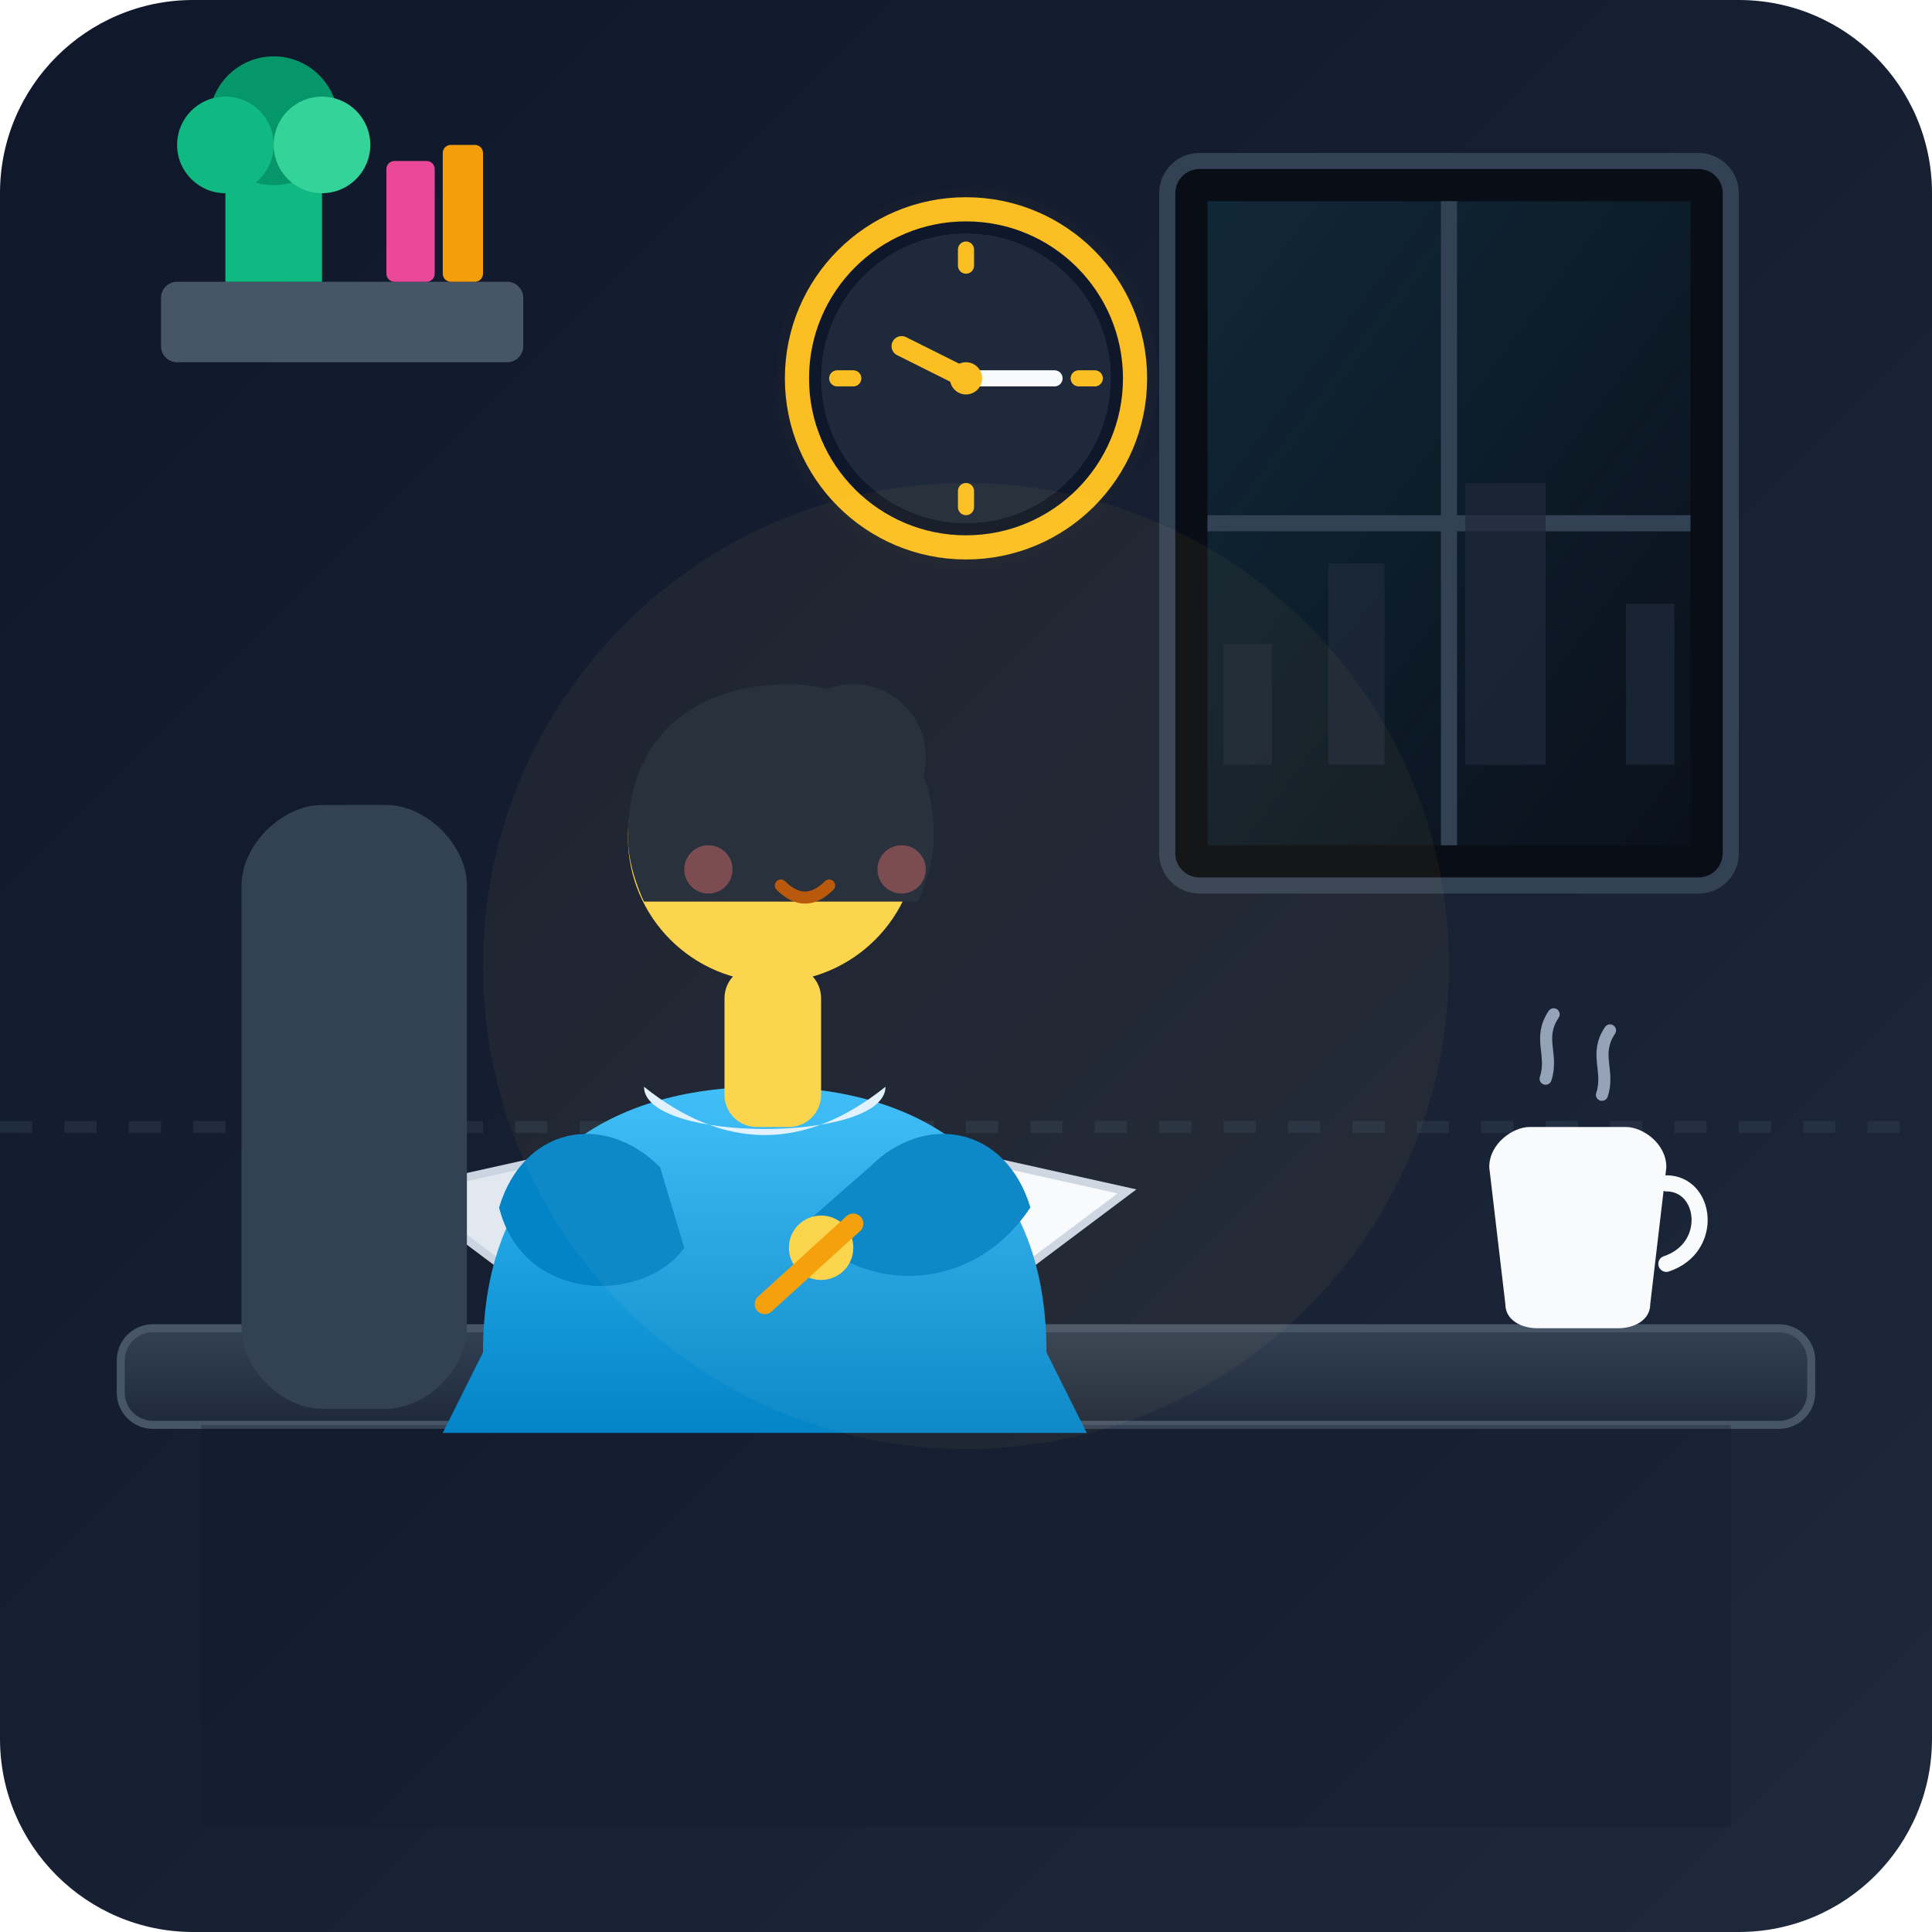
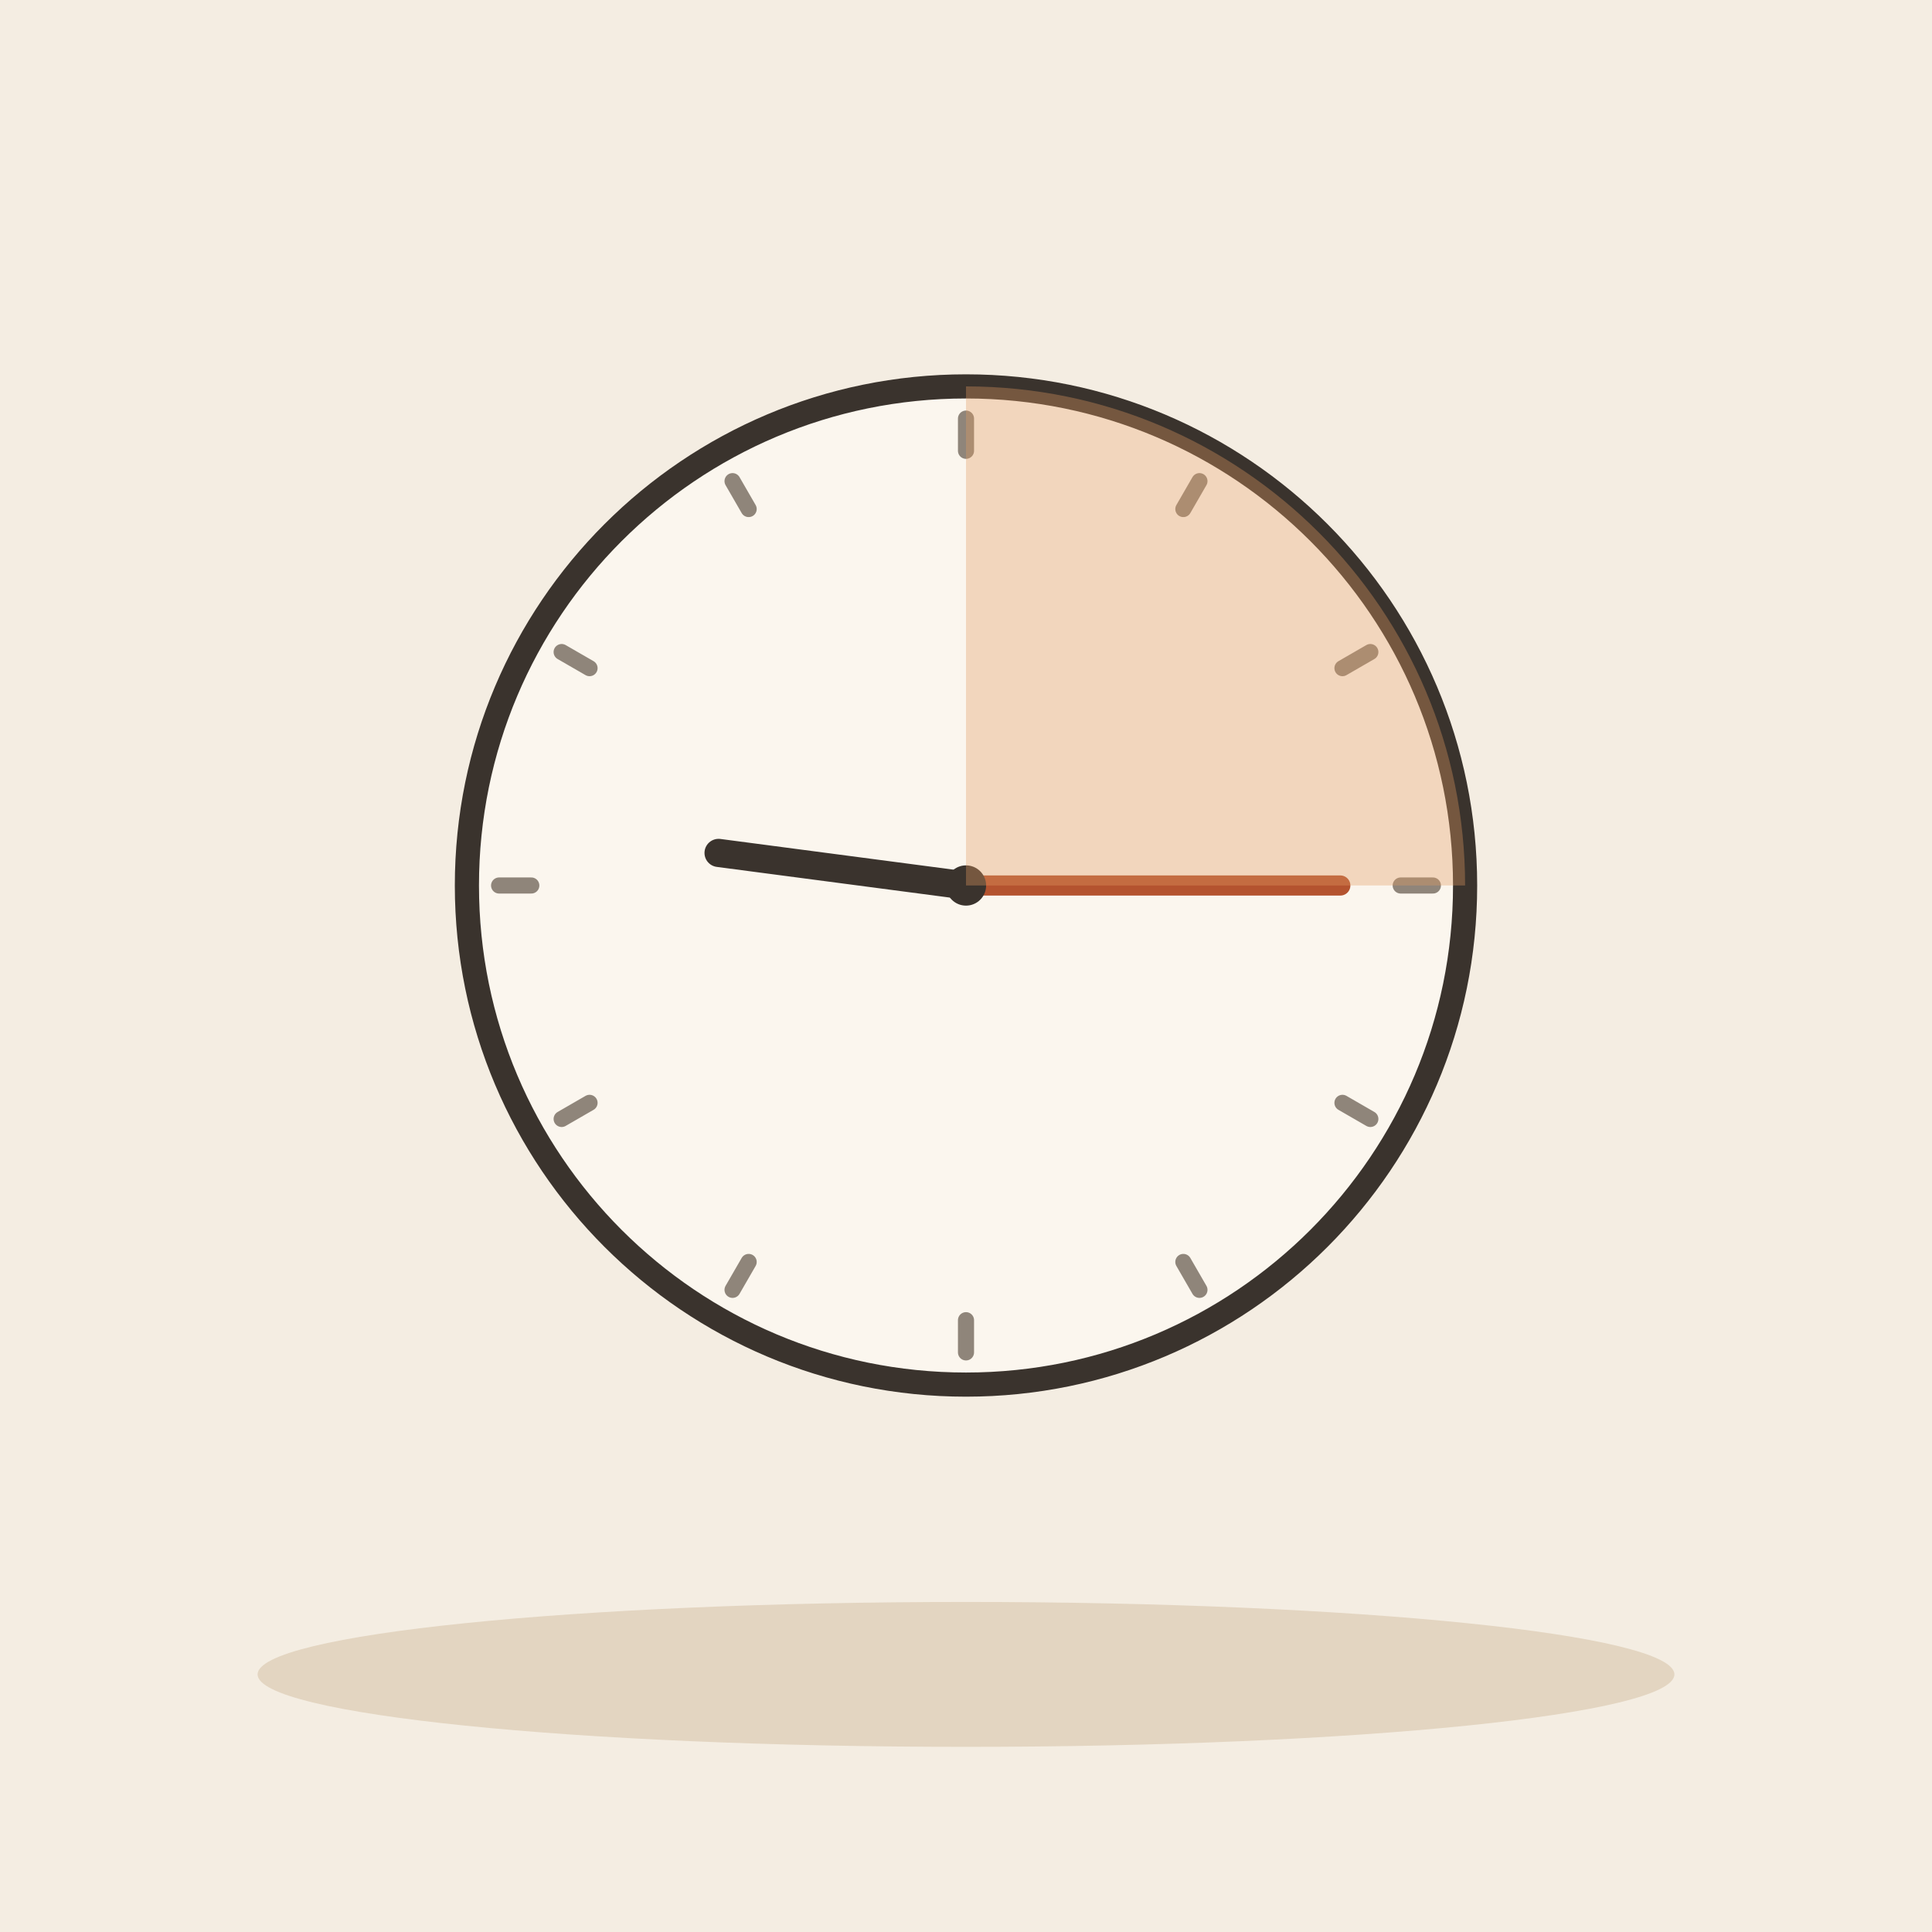
- <svg xmlns="http://www.w3.org/2000/svg" viewBox="0 0 240 240">
-   <defs>
-     <linearGradient id="bg-grad" x1="0%" y1="0%" x2="100%" y2="100%">
-       <stop offset="0%" stop-color="#0f172a" />
-       <stop offset="100%" stop-color="#1e293b" />
-     </linearGradient>
-     <radialGradient id="clock-glow" cx="50%" cy="50%" r="50%">
-       <stop offset="0%" stop-color="#fbbf24" stop-opacity="0.3" />
-       <stop offset="100%" stop-color="#f59e0b" stop-opacity="0" />
-     </radialGradient>
-     <linearGradient id="window-light" x1="0%" y1="0%" x2="100%" y2="100%">
-       <stop offset="0%" stop-color="#38bdf8" stop-opacity="0.15" />
-       <stop offset="100%" stop-color="#38bdf8" stop-opacity="0.02" />
-     </linearGradient>
-     <linearGradient id="sweater-grad" x1="0%" y1="0%" x2="0%" y2="100%">
-       <stop offset="0%" stop-color="#38bdf8" />
-       <stop offset="100%" stop-color="#0284c7" />
-     </linearGradient>
-     <linearGradient id="desk-grad" x1="0%" y1="0%" x2="0%" y2="100%">
-       <stop offset="0%" stop-color="#334155" />
-       <stop offset="100%" stop-color="#1e293b" />
-     </linearGradient>
-   </defs>
-   <rect width="240" height="240" rx="24" fill="url(#bg-grad)" />
-   <path d="M 0 140 L 240 140" stroke="#334155" stroke-width="1.5" stroke-dasharray="4 4" opacity="0.4" />
-   <rect x="145" y="20" width="70" height="90" rx="4" fill="#090d16" stroke="#334155" stroke-width="2" />
-   <rect x="150" y="25" width="60" height="80" fill="url(#window-light)" />
-   <line x1="180" y1="25" x2="180" y2="105" stroke="#334155" stroke-width="2" />
-   <line x1="150" y1="65" x2="210" y2="65" stroke="#334155" stroke-width="2" />
-   <path d="M 152 95 L 152 80 L 158 80 L 158 95 L 165 95 L 165 70 L 172 70 L 172 95 L 182 95 L 182 60 L 192 60 L 192 95 L 202 95 L 202 75 L 208 75 L 208 95 Z" fill="#1e293b" opacity="0.7" />
-   <rect x="20" y="35" width="45" height="10" rx="2" fill="#475569" />
-   <path d="M 28 35 L 28 22 C 28 20 30 18 32 18 L 36 18 C 38 18 40 20 40 22 L 40 35 Z" fill="#10b981" />
-   <circle cx="34" cy="15" r="8" fill="#059669" />
-   <circle cx="28" cy="18" r="6" fill="#10b981" />
-   <circle cx="40" cy="18" r="6" fill="#34d399" />
-   <rect x="48" y="20" width="6" height="15" rx="1" fill="#ec4899" />
-   <rect x="55" y="18" width="5" height="17" rx="1" fill="#f59e0b" />
-   <g transform="translate(95, 22)">
-     <circle cx="25" cy="25" r="24" fill="url(#clock-glow)" />
-     <circle cx="25" cy="25" r="21" fill="#0f172a" stroke="#fbbf24" stroke-width="3" />
-     <circle cx="25" cy="25" r="18" fill="#1e293b" />
-     <line x1="25" y1="9" x2="25" y2="11" stroke="#fbbf24" stroke-width="2" stroke-linecap="round" />
-     <line x1="41" y1="25" x2="39" y2="25" stroke="#fbbf24" stroke-width="2" stroke-linecap="round" />
-     <line x1="25" y1="41" x2="25" y2="39" stroke="#fbbf24" stroke-width="2" stroke-linecap="round" />
-     <line x1="9" y1="25" x2="11" y2="25" stroke="#fbbf24" stroke-width="2" stroke-linecap="round" />
-     <line x1="25" y1="25" x2="36" y2="25" stroke="#f8fafc" stroke-width="2" stroke-linecap="round" />
-     <line x1="25" y1="25" x2="17" y2="21" stroke="#fbbf24" stroke-width="2.5" stroke-linecap="round" />
-     <circle cx="25" cy="25" r="2" fill="#fbbf24" />
-   </g>
-   <rect x="15" y="165" width="210" height="12" rx="4" fill="url(#desk-grad)" stroke="#475569" stroke-width="1" />
-   <rect x="25" y="177" width="190" height="50" fill="#0f172a" opacity="0.3" />
-   <path d="M 185 145 C 185 142 188 140 190 140 L 202 140 C 204 140 207 142 207 145 L 205 162 C 205 164 203 165 201 165 L 191 165 C 189 165 187 164 187 162 Z" fill="#f8fafc" />
-   <path d="M 207 147 C 212 147 213 155 207 157" stroke="#f8fafc" stroke-width="2" fill="none" stroke-linecap="round" />
-   <path d="M 192 134 C 193 131 191 129 193 126" stroke="#94a3b8" stroke-width="1.5" stroke-linecap="round" fill="none" />
-   <path d="M 199 136 C 200 133 198 131 200 128" stroke="#94a3b8" stroke-width="1.5" stroke-linecap="round" fill="none" />
-   <path d="M 50 148 L 95 138 L 115 153 L 70 163 Z" fill="#e2e8f0" stroke="#cbd5e1" stroke-width="1" />
-   <path d="M 95 138 L 140 148 L 120 163 L 70 163 Z" fill="#f8fafc" stroke="#cbd5e1" stroke-width="1" />
-   <line x1="95" y1="138" x2="95" y2="163" stroke="#94a3b8" stroke-width="1.5" />
-   <line x1="105" y1="146" x2="125" y2="150" stroke="#cbd5e1" stroke-width="1" stroke-linecap="round" />
-   <line x1="103" y1="152" x2="128" y2="157" stroke="#cbd5e1" stroke-width="1" stroke-linecap="round" />
-   <path d="M 40 100 C 35 100 30 105 30 110 L 30 165 C 30 170 35 175 40 175 L 48 175 C 53 175 58 170 58 165 L 58 110 C 58 105 53 100 48 100 Z" fill="#334155" />
-   <path d="M 60 168 C 60 145 75 135 95 135 C 115 135 130 145 130 168 L 135 178 L 55 178 Z" fill="url(#sweater-grad)" />
-   <path d="M 80 135 C 80 142 110 142 110 135 C 100 143 90 143 80 135 Z" fill="#e0f2fe" />
-   <rect x="90" y="120" width="12" height="20" rx="4" fill="#fcd34d" />
-   <circle cx="96" cy="104" r="18" fill="#fcd34d" />
-   <circle cx="106" cy="94" r="9" fill="#1e293b" />
-   <path d="M 78 104 C 78 90 88 85 98 85 C 108 85 116 92 116 104 C 116 108 114 112 114 112 L 80 112 C 80 112 78 108 78 104 Z" fill="#1e293b" />
-   <path d="M 80 98 C 85 105 95 105 102 98 C 108 103 114 100 114 100 C 112 92 105 88 96 88 C 86 88 81 92 80 98 Z" fill="#1e293b" />
-   <path d="M 90 102 Q 94 106 98 102" stroke="#1e293b" stroke-width="2" stroke-linecap="round" fill="none" />
-   <path d="M 102 102 Q 106 106 110 102" stroke="#1e293b" stroke-width="2" stroke-linecap="round" fill="none" />
-   <path d="M 97 110 Q 100 113 103 110" stroke="#b45309" stroke-width="1.5" stroke-linecap="round" fill="none" />
-   <circle cx="88" cy="108" r="3" fill="#f87171" opacity="0.4" />
-   <circle cx="112" cy="108" r="3" fill="#f87171" opacity="0.4" />
-   <path d="M 62 150 C 65 140 75 138 82 145 L 85 155 C 80 162 65 162 62 150 Z" fill="#0284c7" />
-   <path d="M 128 150 C 125 140 115 138 108 145 L 100 152 C 105 160 120 162 128 150 Z" fill="#0284c7" />
-   <circle cx="102" cy="155" r="4" fill="#fcd34d" />
-   <line x1="95" y1="162" x2="106" y2="152" stroke="#f59e0b" stroke-width="2.5" stroke-linecap="round" />
-   <circle cx="120" cy="120" r="60" fill="#fbbf24" opacity="0.05" style="mix-blend-mode: screen;" />
+ <svg xmlns="http://www.w3.org/2000/svg" viewBox="0 0 240 240" data-style="editorial">
+   <rect width="240" height="240" fill="#F4EDE2" />
+   <ellipse cx="120" cy="208" rx="88" ry="9" fill="#E3D5C1" />
+   <circle cx="120" cy="110" r="62" fill="#FBF6EE" stroke="#3A332D" stroke-width="3" stroke-linecap="round" stroke-linejoin="round" />
+   <path d="M178 110L174 110" stroke="#8F857A" stroke-width="2" stroke-linecap="round" fill="none" />
+   <path d="M170.229 139L166.765 137" stroke="#8F857A" stroke-width="2" stroke-linecap="round" fill="none" />
+   <path d="M149 160.229L147 156.765" stroke="#8F857A" stroke-width="2" stroke-linecap="round" fill="none" />
+   <path d="M120 168L120 164" stroke="#8F857A" stroke-width="2" stroke-linecap="round" fill="none" />
+   <path d="M91 160.229L93 156.765" stroke="#8F857A" stroke-width="2" stroke-linecap="round" fill="none" />
+   <path d="M69.77 139L73.235 137" stroke="#8F857A" stroke-width="2" stroke-linecap="round" fill="none" />
+   <path d="M62 110L66 110" stroke="#8F857A" stroke-width="2" stroke-linecap="round" fill="none" />
+   <path d="M69.77 81L73.235 83" stroke="#8F857A" stroke-width="2" stroke-linecap="round" fill="none" />
+   <path d="M91 59.77L93 63.235" stroke="#8F857A" stroke-width="2" stroke-linecap="round" fill="none" />
+   <path d="M120 52L120 56" stroke="#8F857A" stroke-width="2" stroke-linecap="round" fill="none" />
+   <path d="M149 59.77L147 63.235" stroke="#8F857A" stroke-width="2" stroke-linecap="round" fill="none" />
+   <path d="M170.229 81L166.765 83" stroke="#8F857A" stroke-width="2" stroke-linecap="round" fill="none" />
+   <path d="M120 110L89.265 105.954" stroke="#3A332D" stroke-width="3.5" stroke-linecap="round" fill="none" />
+   <path d="M120 110L166.5 110" stroke="#B4532F" stroke-width="2.5" stroke-linecap="round" fill="none" />
+   <circle cx="120" cy="110" r="2.5" fill="#3A332D" />
+   <path d="M120 110L120 48A62 62 0 0 1 182 110Z" fill="#E39A62" opacity="0.35" />
</svg>
